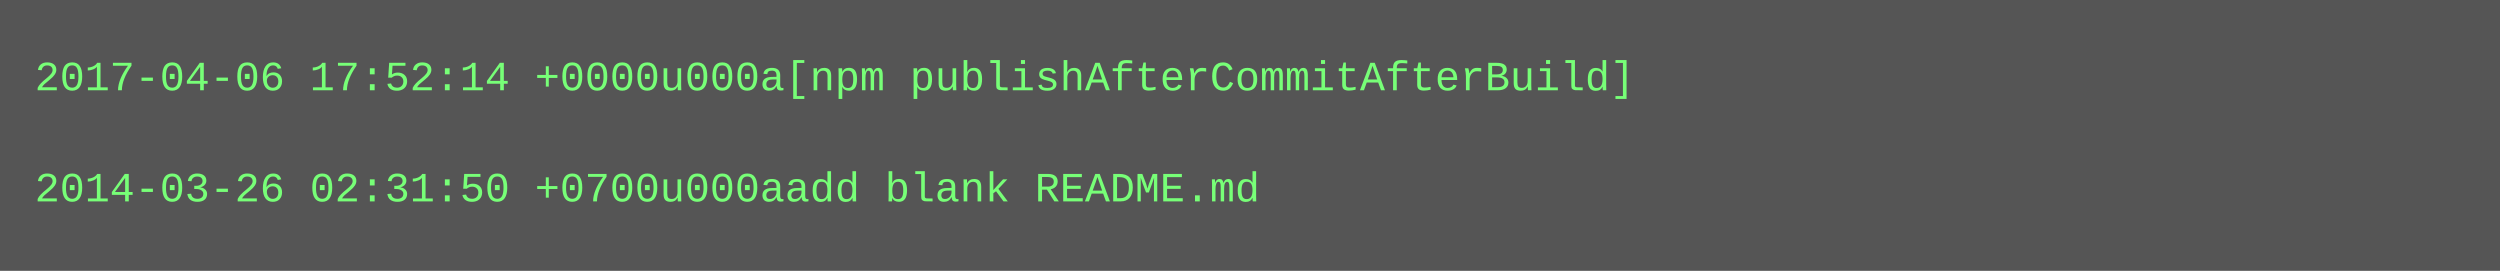
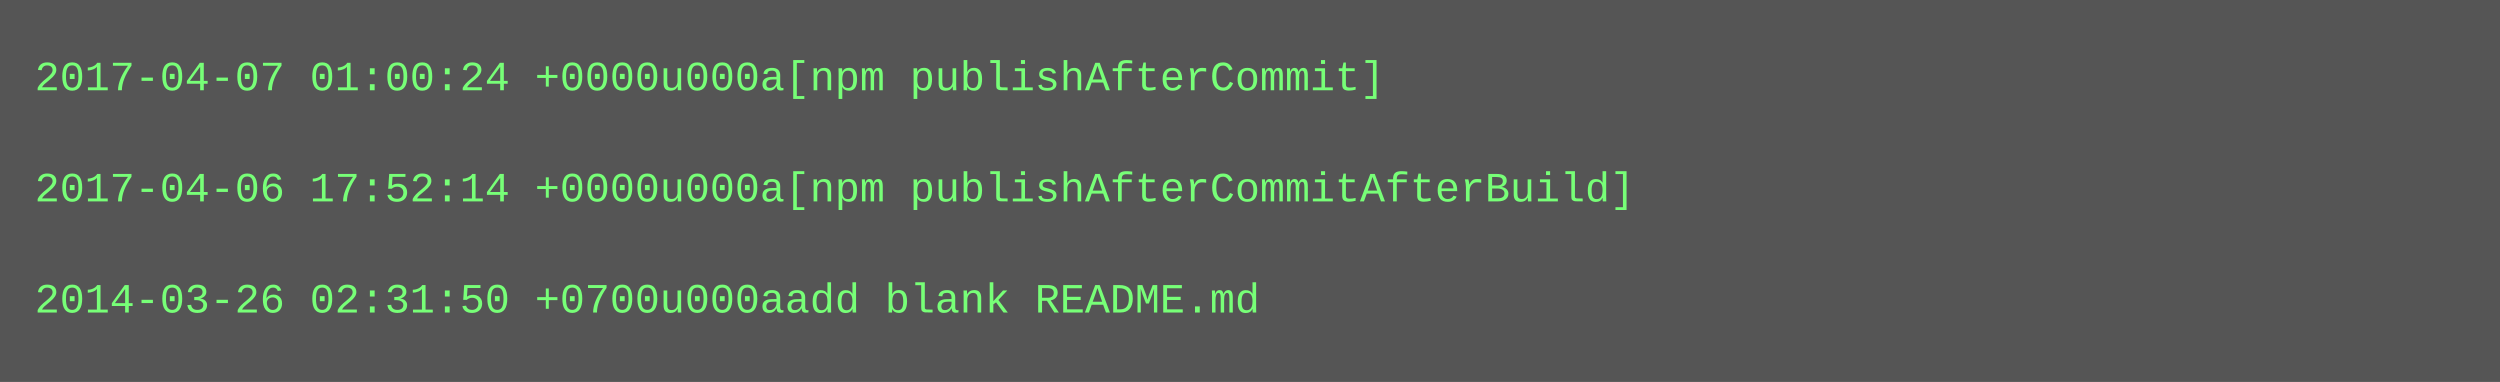
- <svg xmlns="http://www.w3.org/2000/svg" height="78" width="720">
-   <rect height="78" fill="#555" width="720" />
+ <svg xmlns="http://www.w3.org/2000/svg" height="110" width="720">
+   <rect height="110" fill="#555" width="720" />
  <text fill="#7f7" font-family="Courier New" font-size="12" xml:space="preserve">
-     <tspan x="10" y="26">2017-04-06 17:52:14 +0000u000a[npm publishAfterCommitAfterBuild]</tspan>
+     <tspan x="10" y="26">2017-04-07 01:00:24 +0000u000a[npm publishAfterCommit]</tspan>
    <tspan x="10" y="42" />
-     <tspan x="10" y="58">2014-03-26 02:31:50 +0700u000aadd blank README.md</tspan>
+     <tspan x="10" y="58">2017-04-06 17:52:14 +0000u000a[npm publishAfterCommitAfterBuild]</tspan>
+     <tspan x="10" y="74" />
+     <tspan x="10" y="90">2014-03-26 02:31:50 +0700u000aadd blank README.md</tspan>
  </text>
</svg>
